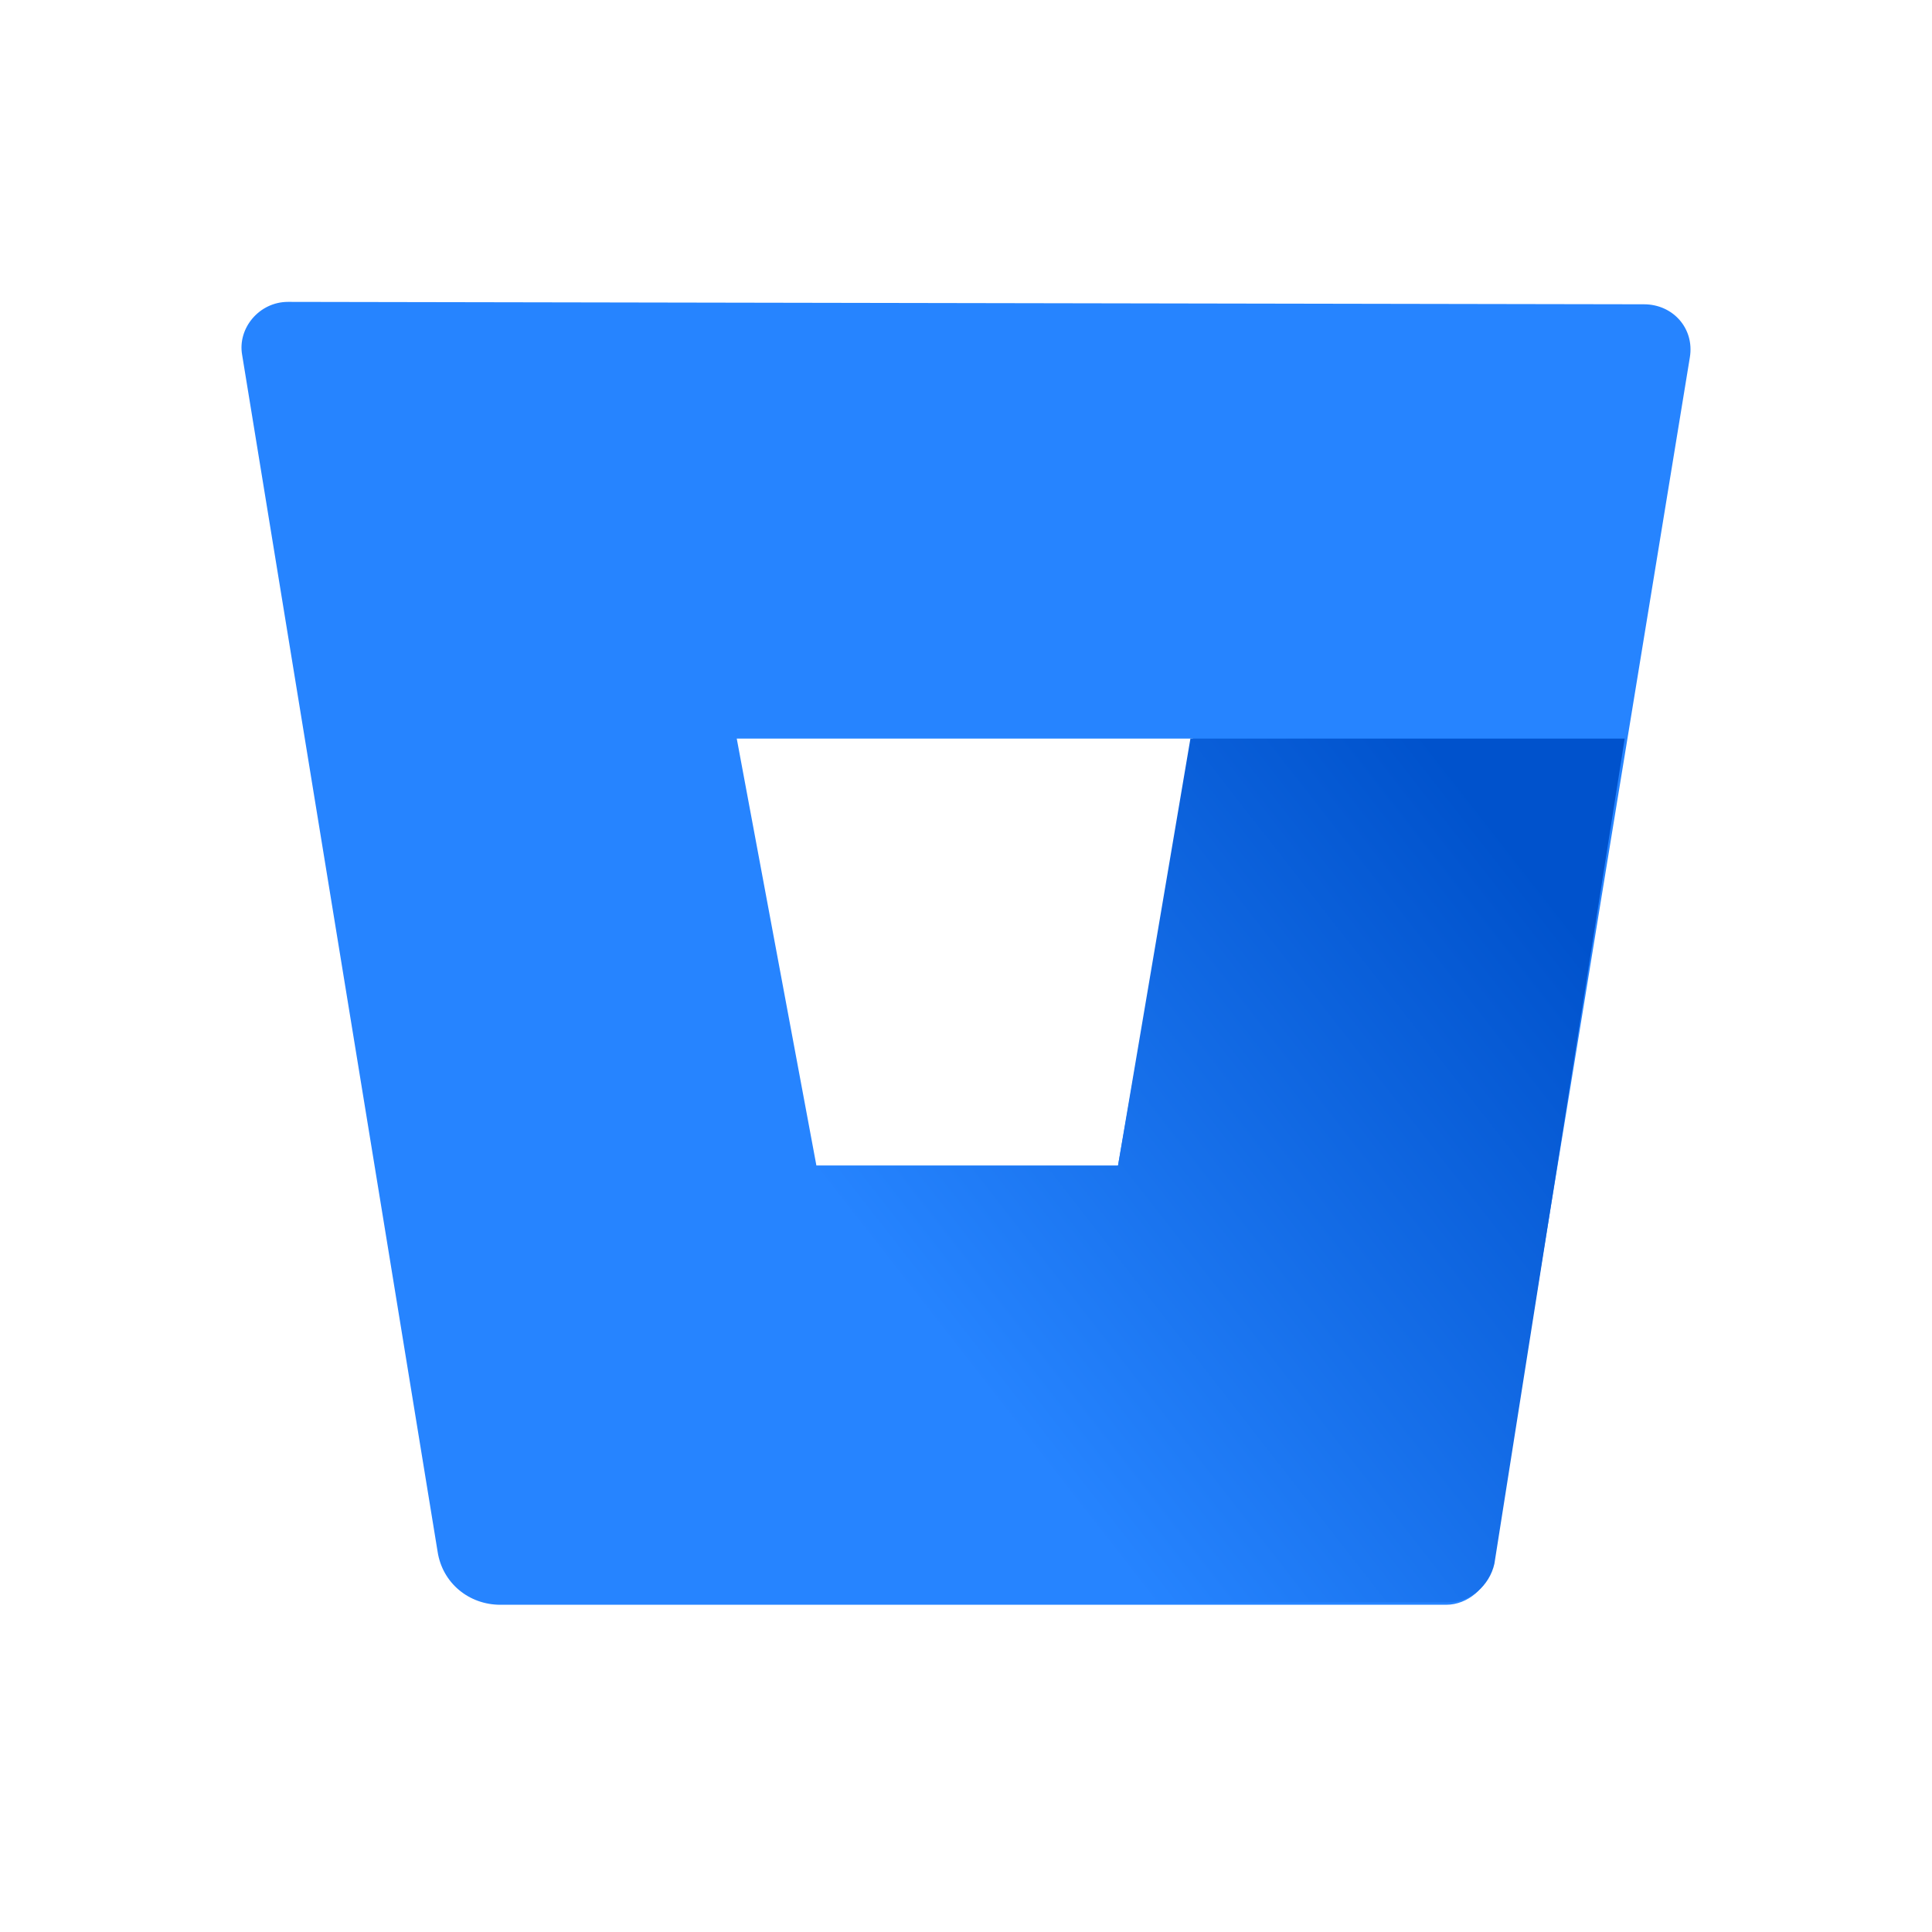
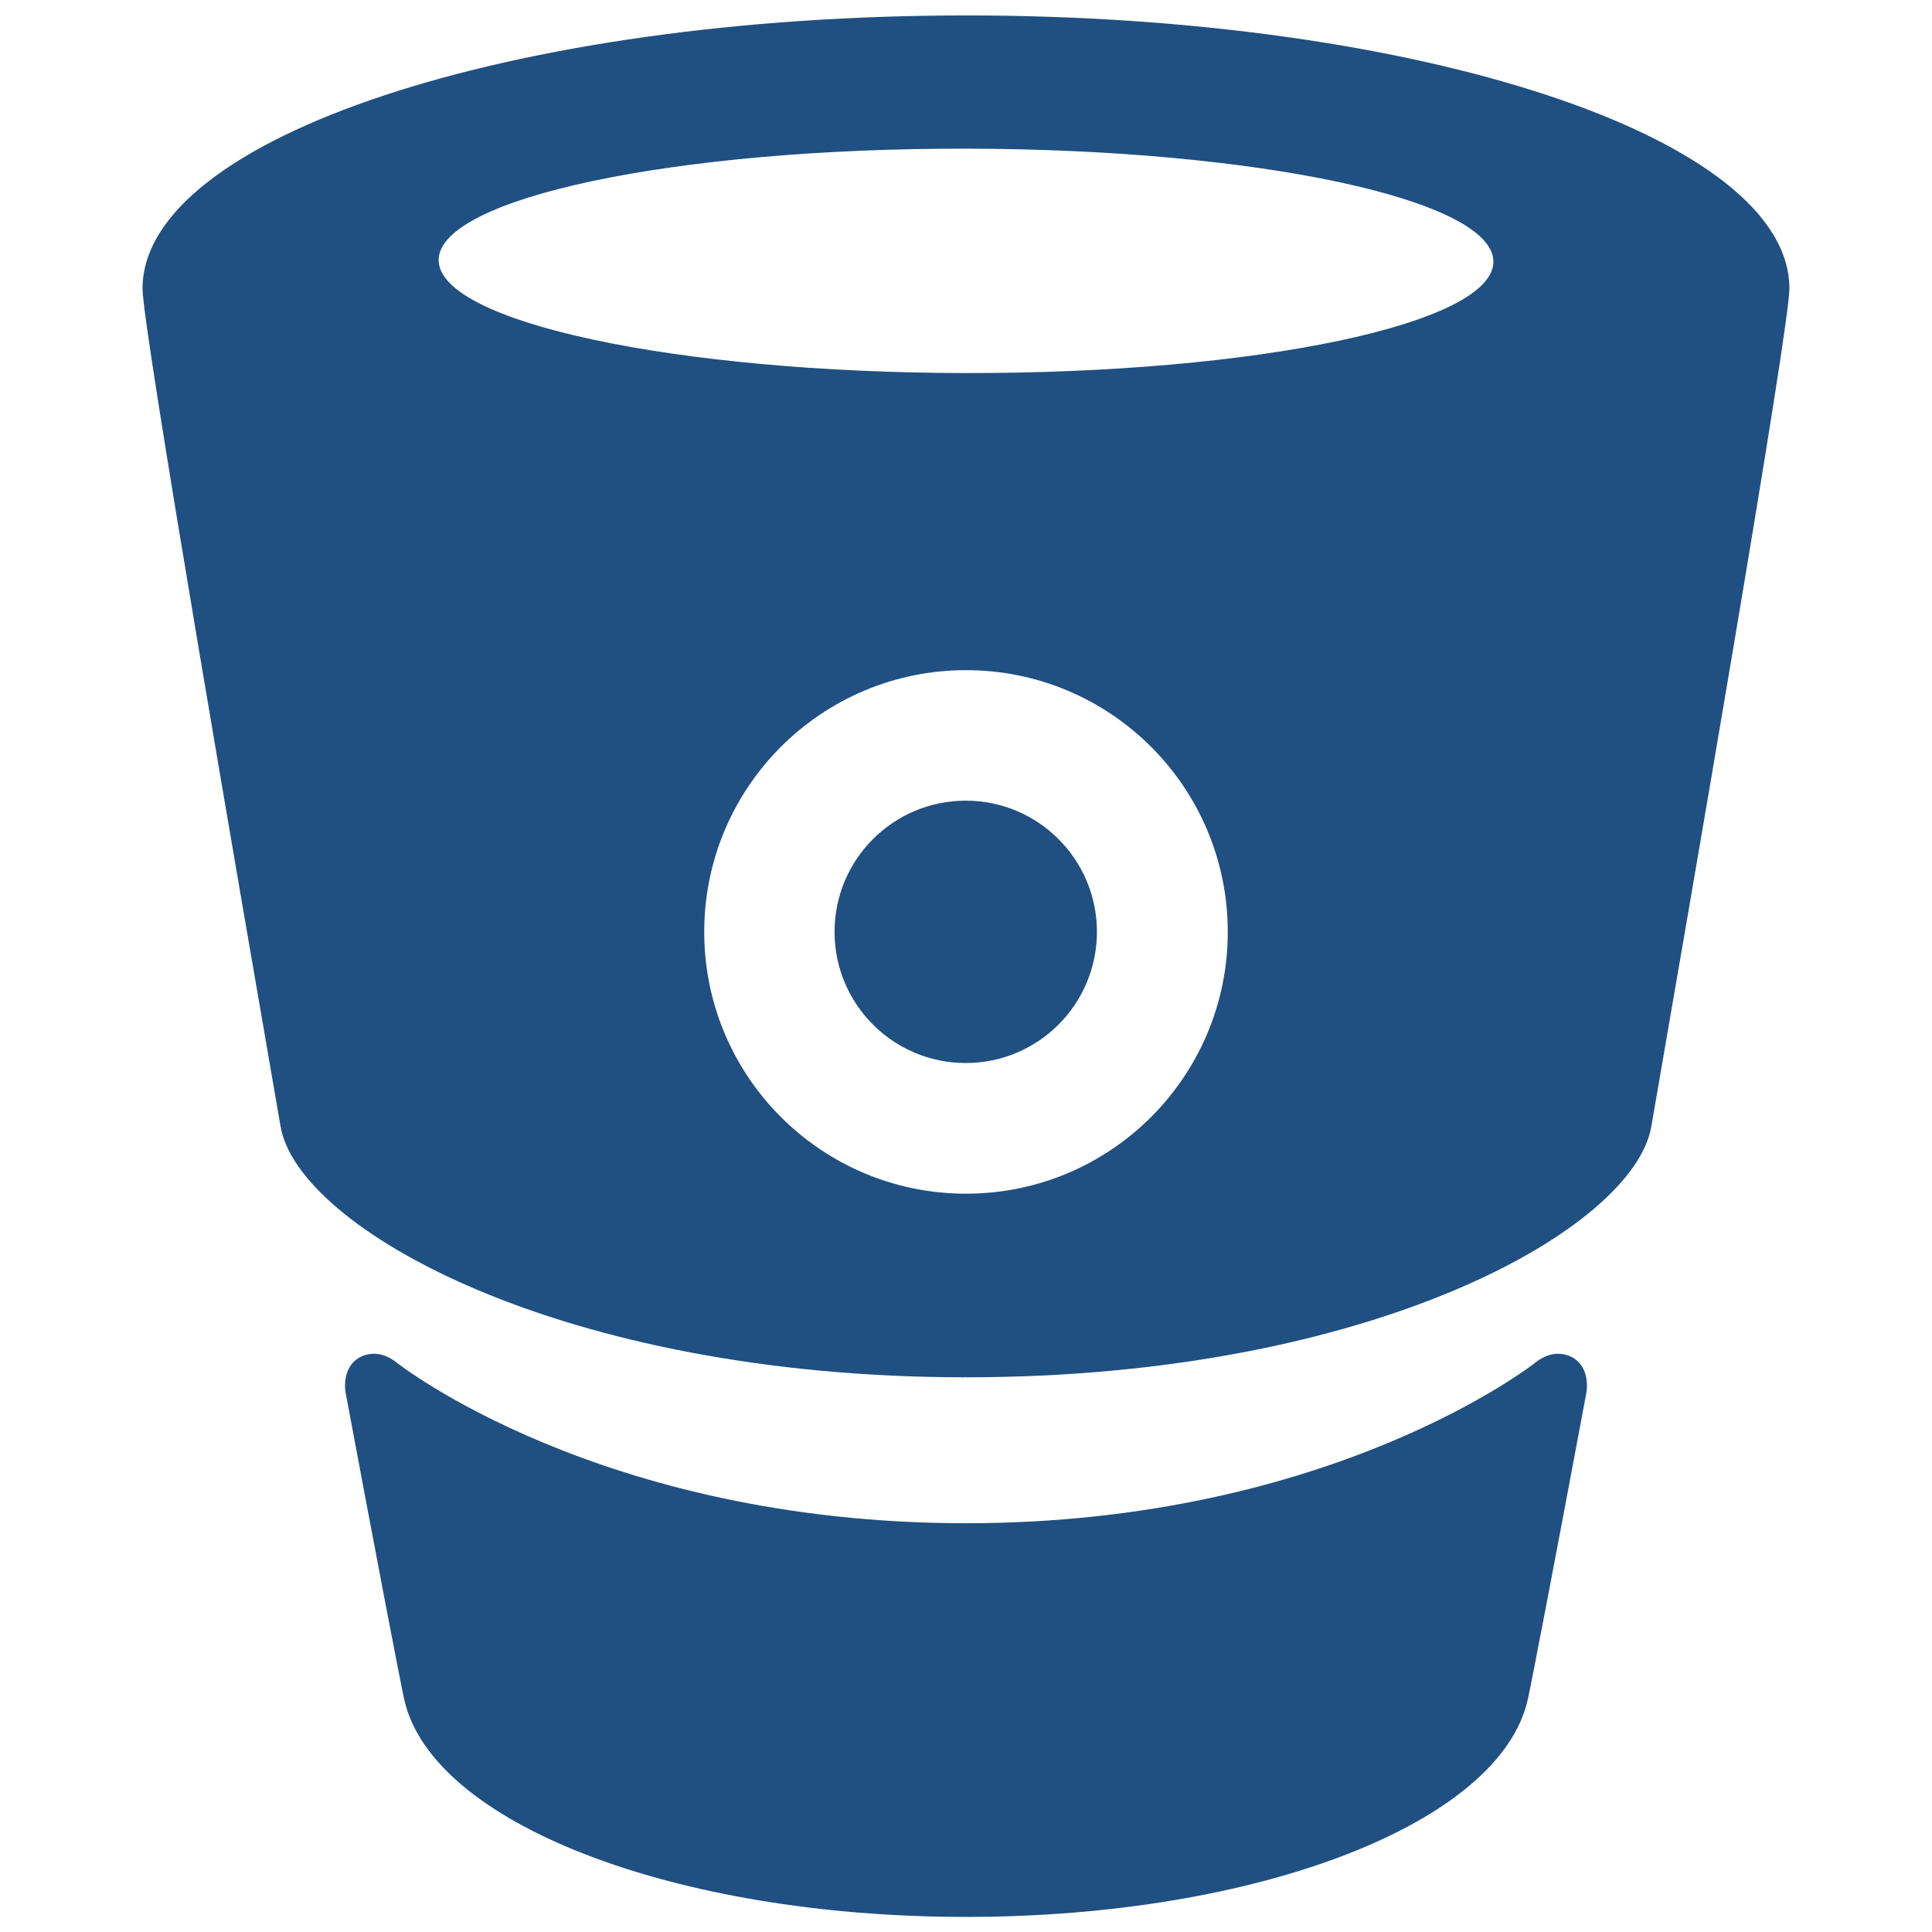
<svg xmlns="http://www.w3.org/2000/svg" viewBox="0 0 128 128">
-   <defs>
-     <linearGradient id="bitbucket-original-a" gradientUnits="userSpaceOnUse" x1="28.593" y1="14.226" x2="16.672" y2="23.532" gradientTransform="scale(4)">
-       <stop offset=".176" stop-color="#0052cc" />
-       <stop offset="1" stop-color="#2684ff" />
-     </linearGradient>
-   </defs>
-   <path d="M19.082 20c-1.918 0-3.355 1.758-3.039 3.516l12.95 79.289c.32 2.078 2.077 3.515 4.155 3.515h62.66c1.442 0 2.72-1.12 3.04-2.558l13.109-80.086c.316-1.918-1.121-3.516-3.039-3.516zM74.07 77.227H54.09l-5.278-28.293h30.215zm0 0" fill="#2684ff" />
-   <path d="M107.64 48.934H78.868L74.07 77.227H54.09l-23.5 27.972s1.12.961 2.719.961h62.66c1.441 0 2.719-1.12 3.039-2.558zm0 0" fill="url(#bitbucket-original-a)" />
+   <g fill="#205081">
+     <path d="M64 1.023v.002-.002c-30 0-54.557 8.074-54.557 18.1 0 2.64 6.55 40.504 9.147 55.52 1.165 6.733 18.56 16.607 45.39 16.607l.02-.08v.08c27 0 44.238-9.874 45.403-16.61 2.598-15.015 9.15-52.878 9.15-55.518C118.554 9.097 94 1.022 64 1.022zm0 78.062c-9.578 0-17.343-7.766-17.343-17.343C46.657 52.164 54.422 44.4 64 44.4s17.343 7.764 17.343 17.343c0 9.577-7.765 17.342-17.343 17.342zm-.01-54.368c-19.296-.03-34.934-3.384-34.928-7.49.007-4.107 15.656-7.41 34.952-7.378 19.296.03 34.934 3.382 34.927 7.49-.005 4.106-15.653 7.407-34.95 7.377z" />
+     <path d="M103.212 89.69c-.83 0-1.494.588-1.494.588S88.283 100.918 64 100.918s-37.718-10.64-37.718-10.64-.665-.587-1.494-.587c-.99 0-1.93.666-1.93 2.135 0 .155.015.31.044.462 2.085 11.16 3.61 19.09 3.876 20.296 1.82 8.21 17.88 14.417 37.22 14.417H64c19.342 0 35.402-6.207 37.222-14.417.268-1.205 1.79-9.13 3.876-20.29.028-.153.044-.31.044-.465 0-1.47-.94-2.137-1.93-2.137z" />
+     <circle cx="63.983" cy="61.737" r="8.691" />
+   </g>
</svg>
